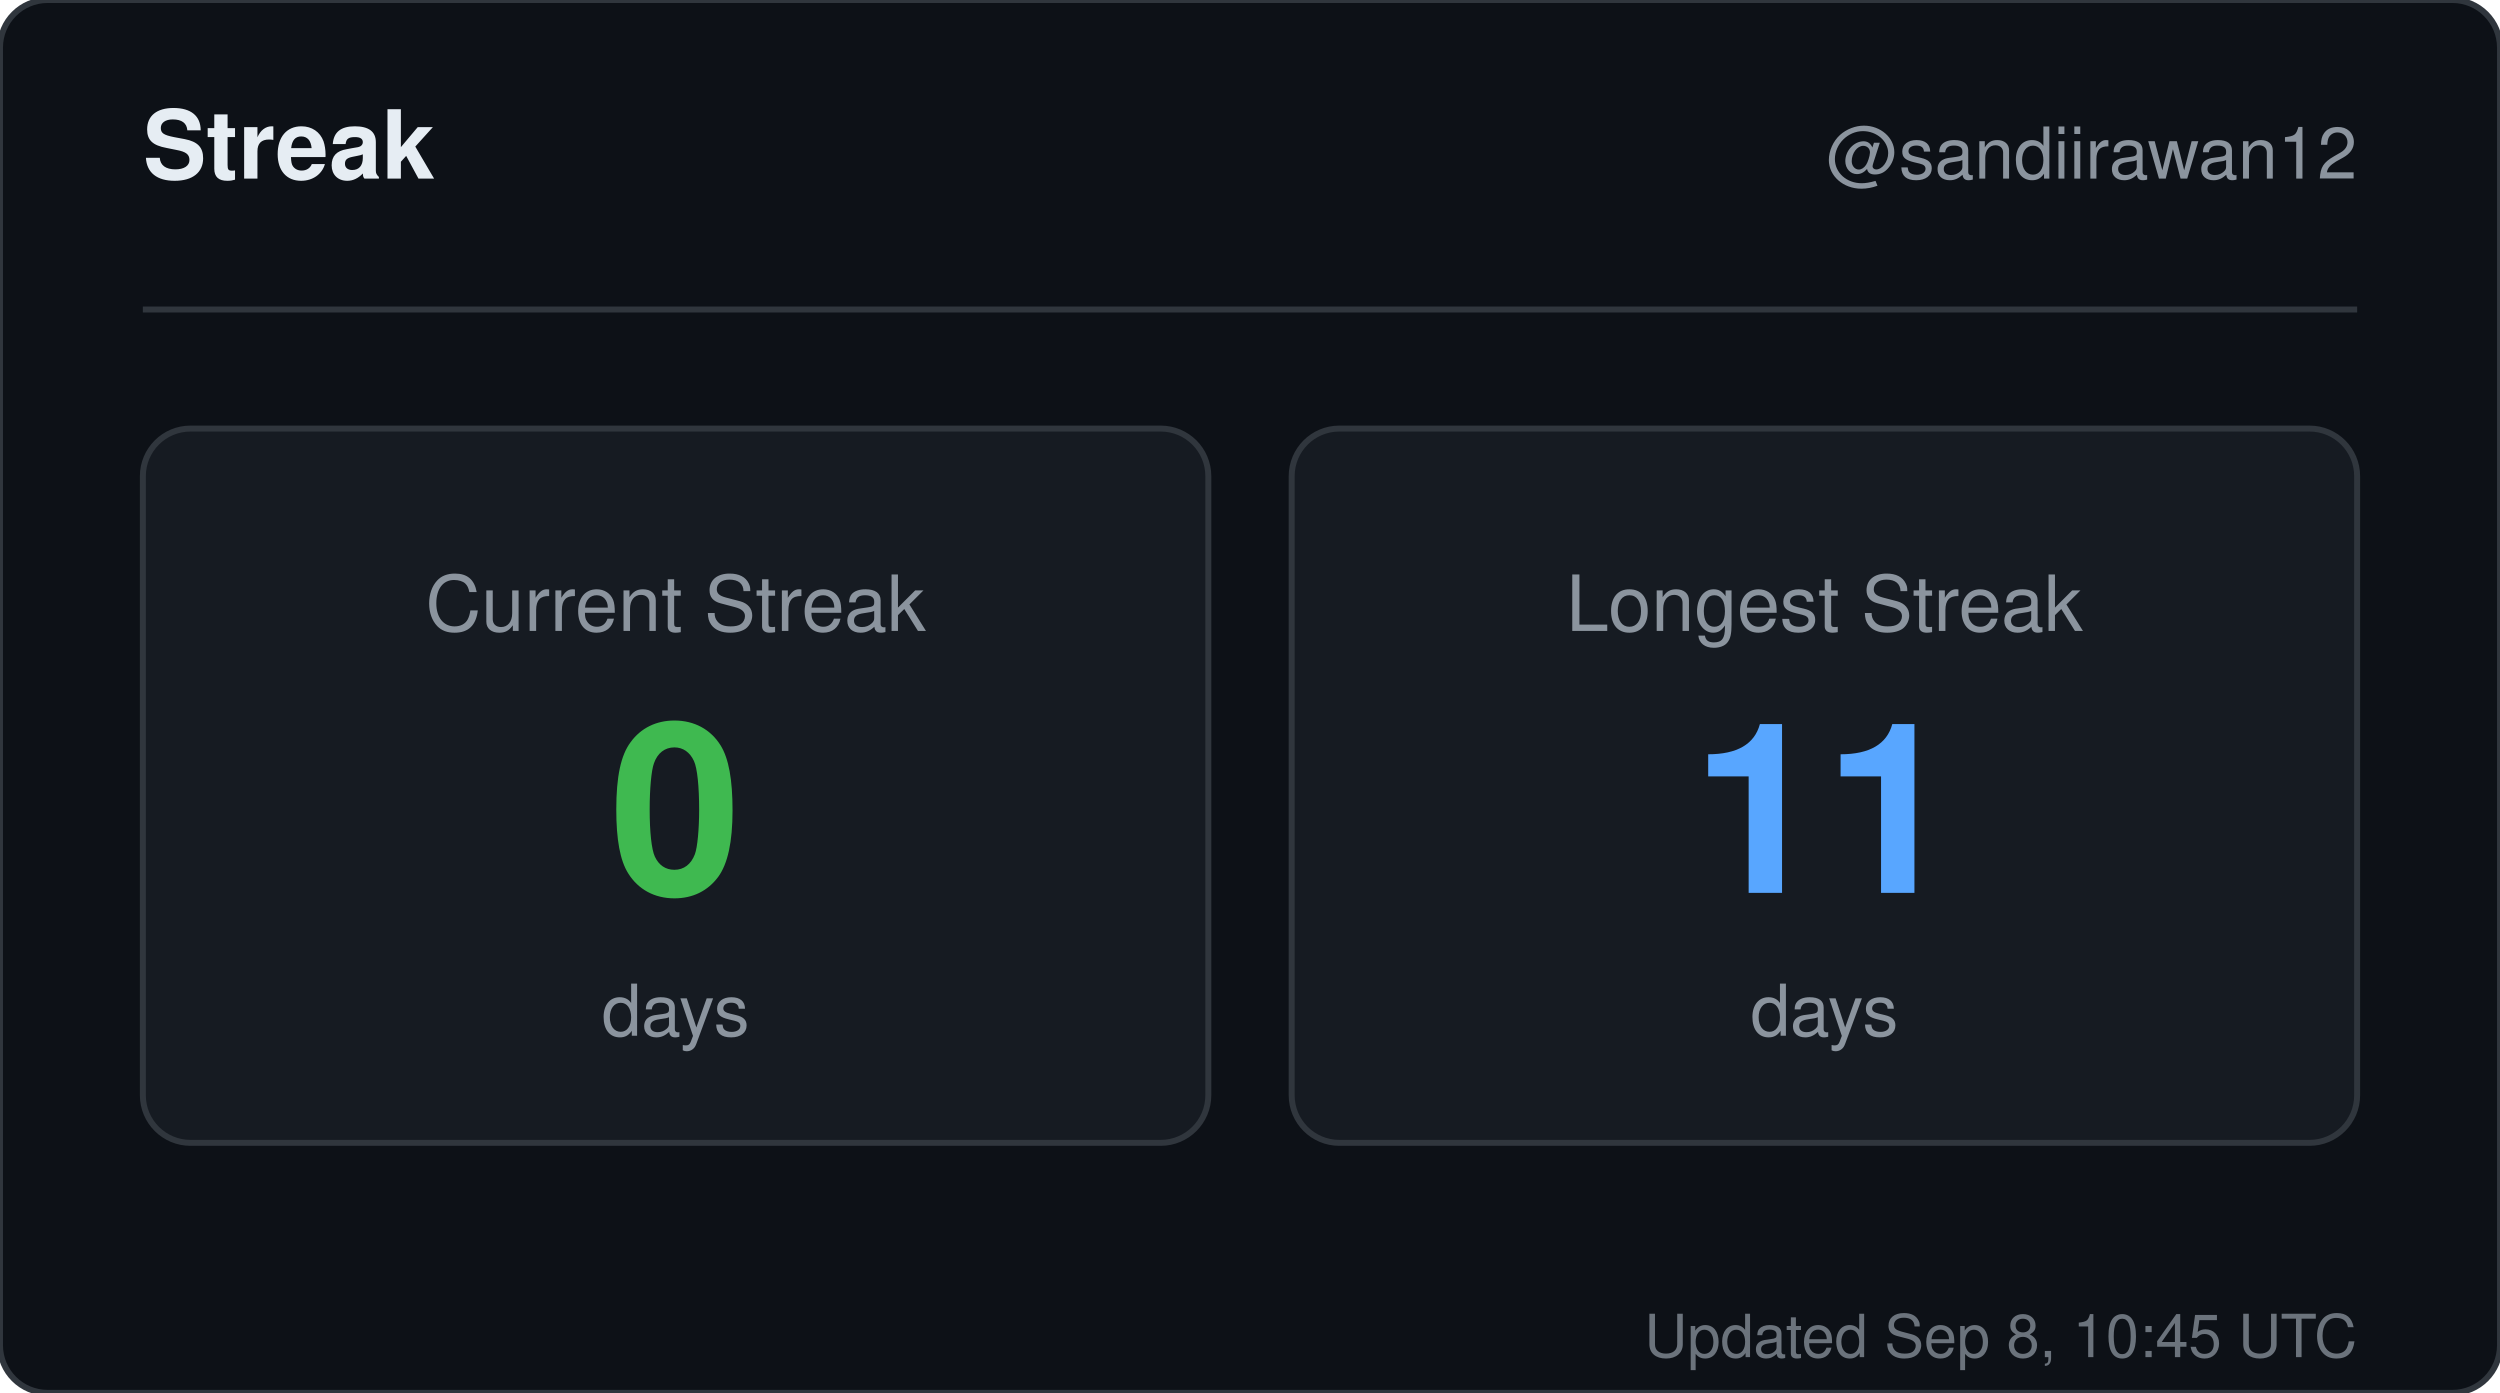
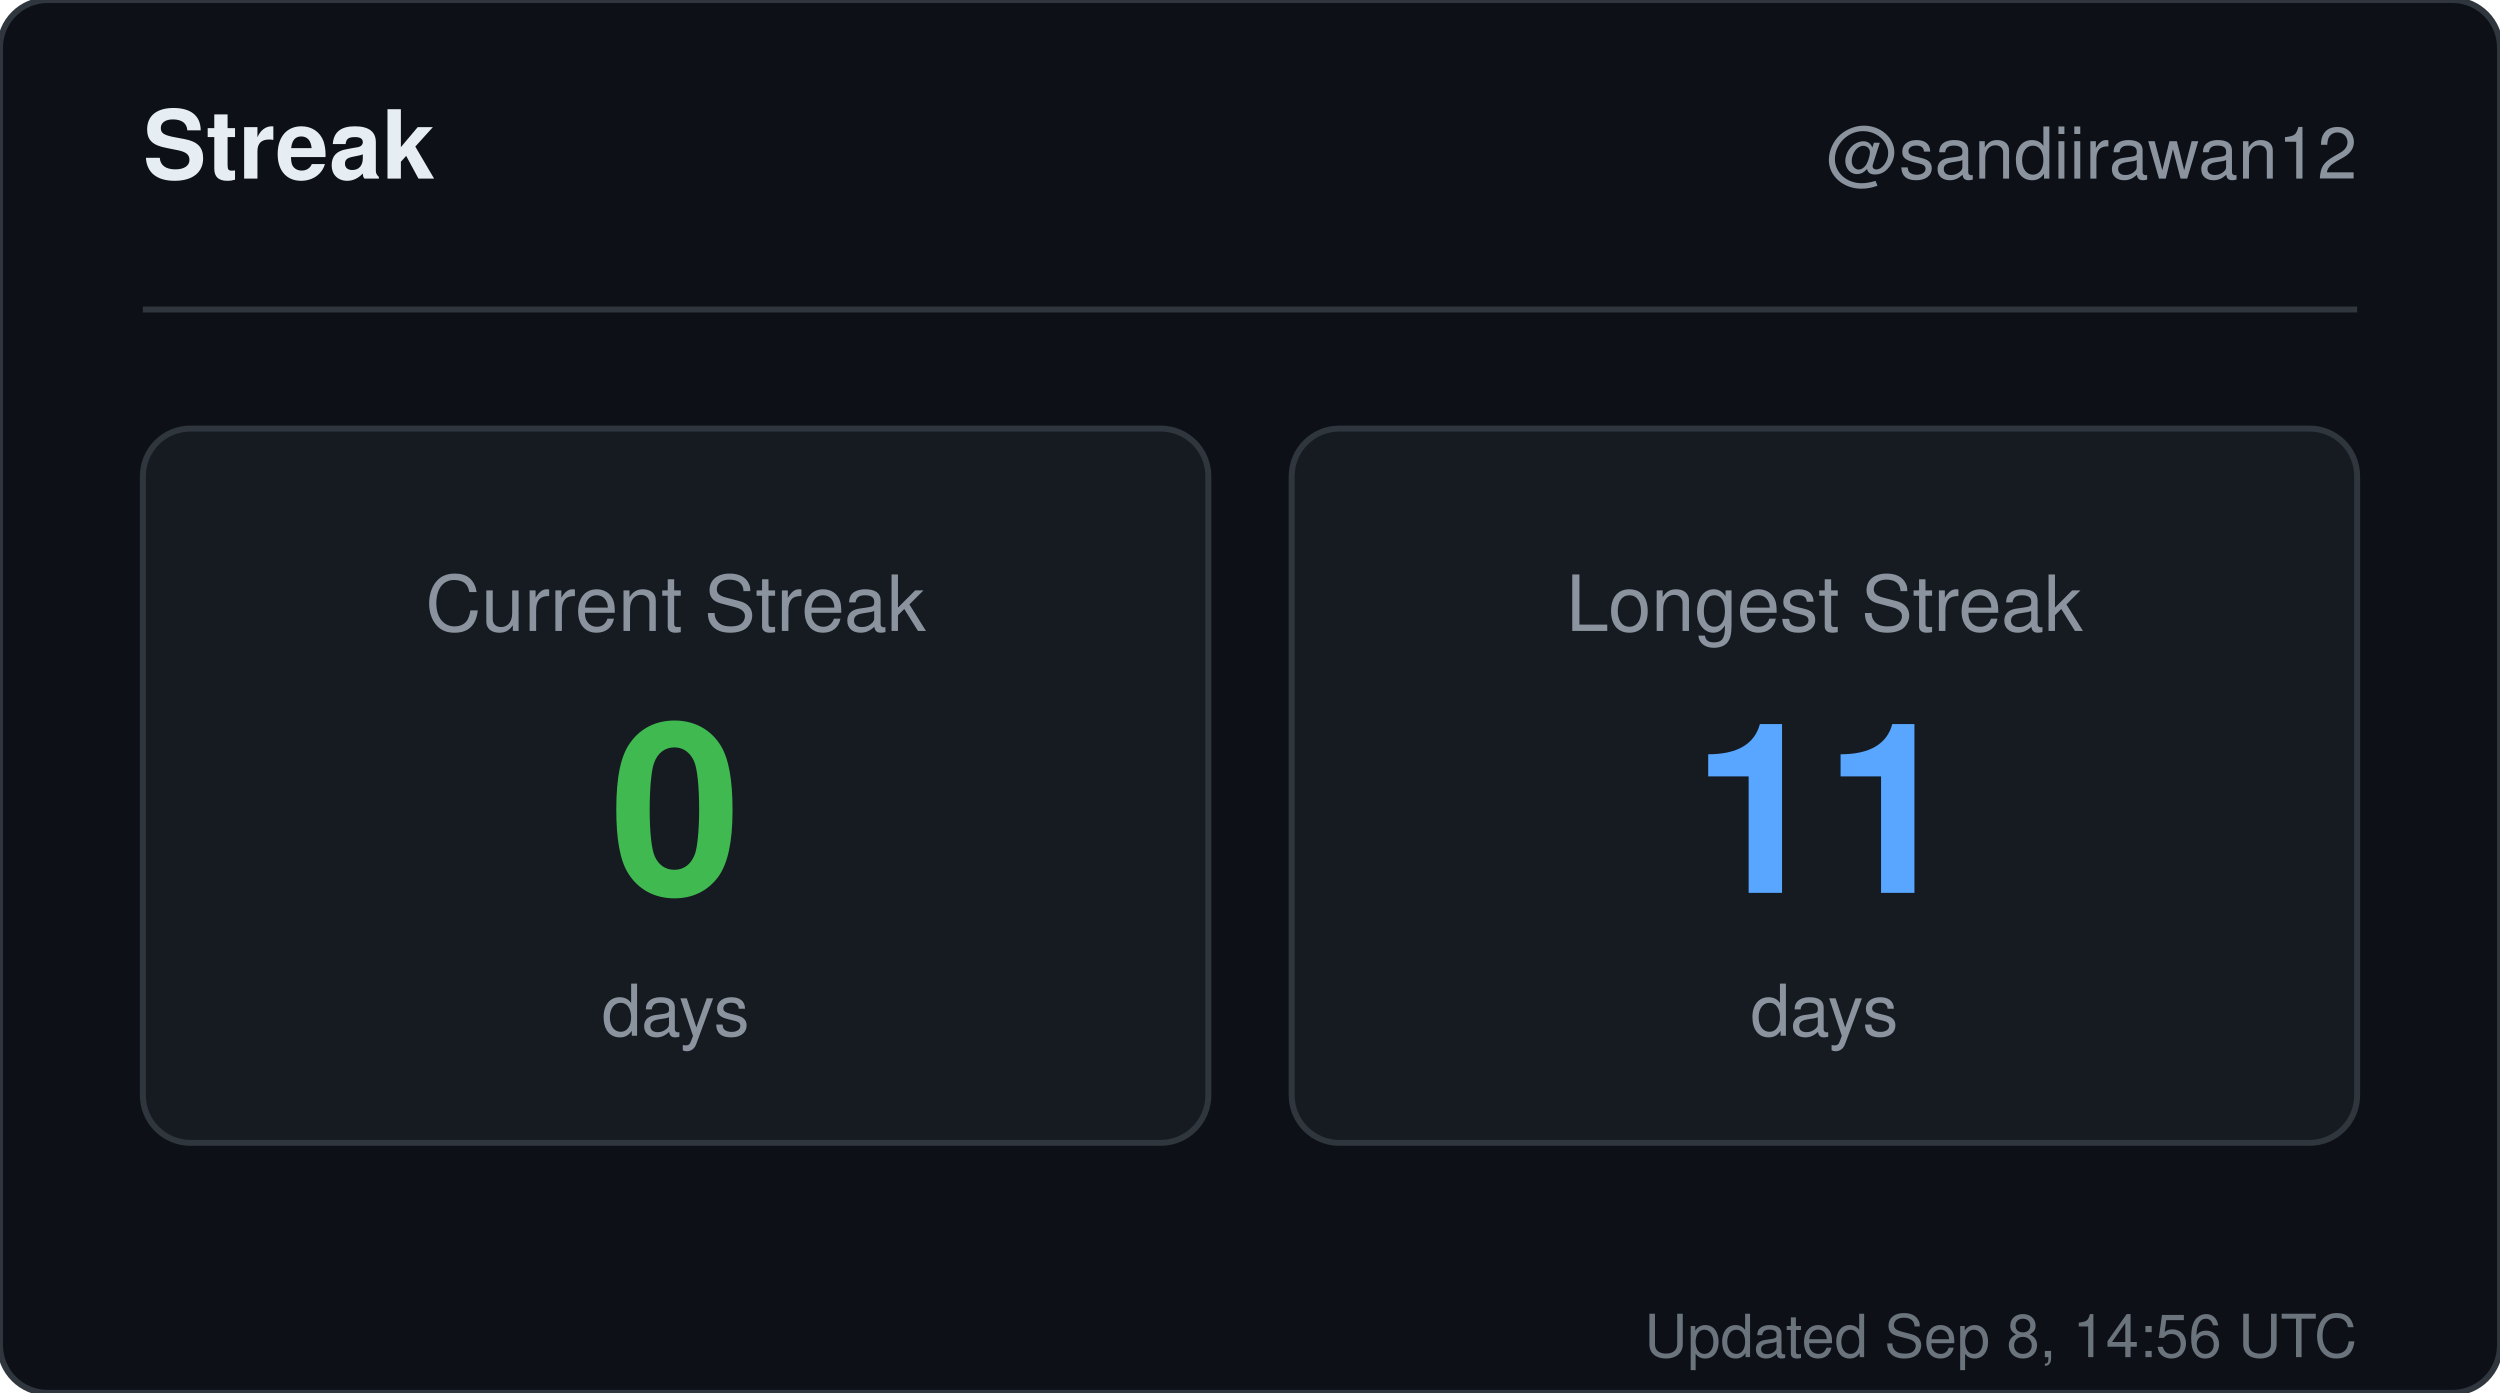
<svg xmlns="http://www.w3.org/2000/svg" width="420" height="234" viewBox="0 0 420 234" role="img" aria-label="Streak for sandiirawan12">
  <rect width="420" height="234" rx="8" fill="#0d1117" stroke="#30363d" />
  <g font-family="-apple-system, BlinkMacSystemFont, Segoe UI, Helvetica, Arial, sans-serif">
    <text x="24" y="30" fill="#e6edf3" font-size="16" font-weight="700">Streak</text>
    <text x="396" y="30" fill="#8b949e" font-size="12" text-anchor="end">@sandiirawan12</text>
    <line x1="24" y1="52" x2="396" y2="52" stroke="#30363d" />
    <rect x="24" y="72" width="179" height="120" rx="8" fill="#161b22" stroke="#30363d" />
    <text x="113.5" y="106" fill="#8b949e" font-size="13" text-anchor="middle">Current Streak</text>
    <text x="113.5" y="150" fill="#3fb950" font-size="40" font-weight="700" text-anchor="middle">0</text>
    <text x="113.5" y="174" fill="#8b949e" font-size="12" text-anchor="middle">days</text>
    <rect x="217" y="72" width="179" height="120" rx="8" fill="#161b22" stroke="#30363d" />
    <text x="306.5" y="106" fill="#8b949e" font-size="13" text-anchor="middle">Longest Streak</text>
    <text x="306.5" y="150" fill="#58a6ff" font-size="40" font-weight="700" text-anchor="middle">11</text>
    <text x="306.5" y="174" fill="#8b949e" font-size="12" text-anchor="middle">days</text>
-     <text x="396" y="228" fill="#8b949e" font-size="10" text-anchor="end" opacity="0.75">Updated Sep 8, 10:45 UTC</text>
+     <text x="396" y="228" fill="#8b949e" font-size="10" text-anchor="end" opacity="0.75">Updated Sep 8, 14:56 UTC</text>
  </g>
</svg>
